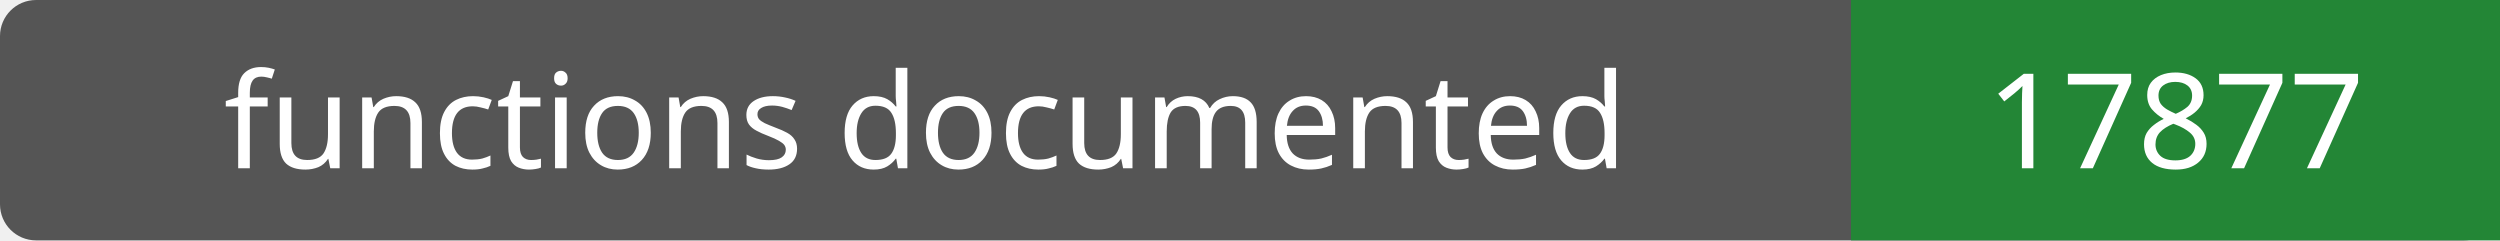
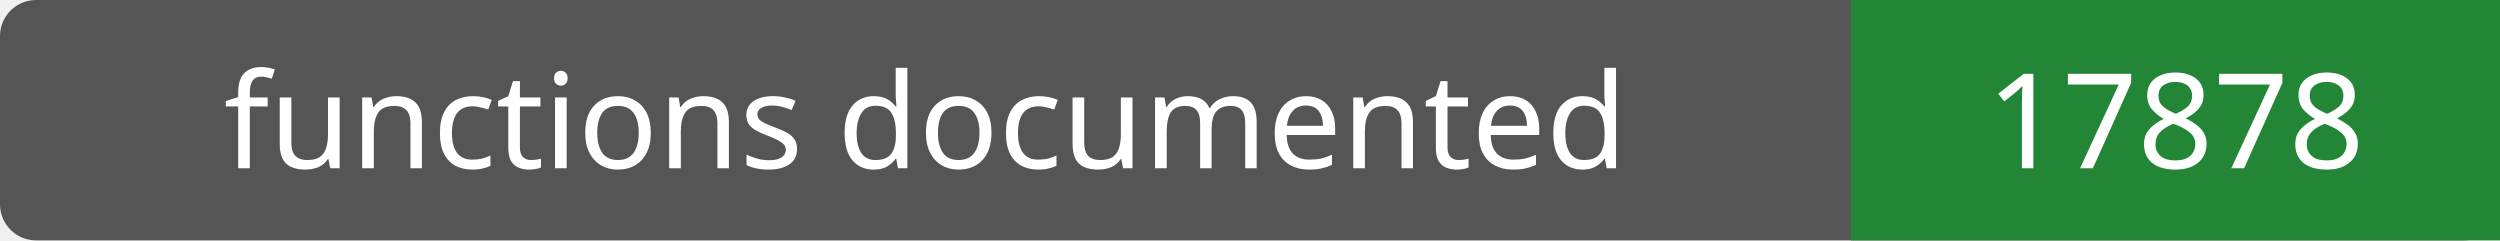
- <svg xmlns="http://www.w3.org/2000/svg" width="208" height="20" role="img" aria-label="functions documented: 17877">
+ <svg xmlns="http://www.w3.org/2000/svg" width="208" height="20" role="img" aria-label="functions documented: 17878">
  <rect width="208" height="20" rx="3" fill="#555" />
  <path fill="#238636" d="M154 0h54v20H154z" />
  <g fill="#fff" text-anchor="middle" font-family="Verdana,sans-serif" font-size="11">
    <text x="77.0" y="14">functions documented</text>
-     <text x="181.0" y="14">17877</text>
+     <text x="181.0" y="14">17878</text>
  </g>
</svg>
